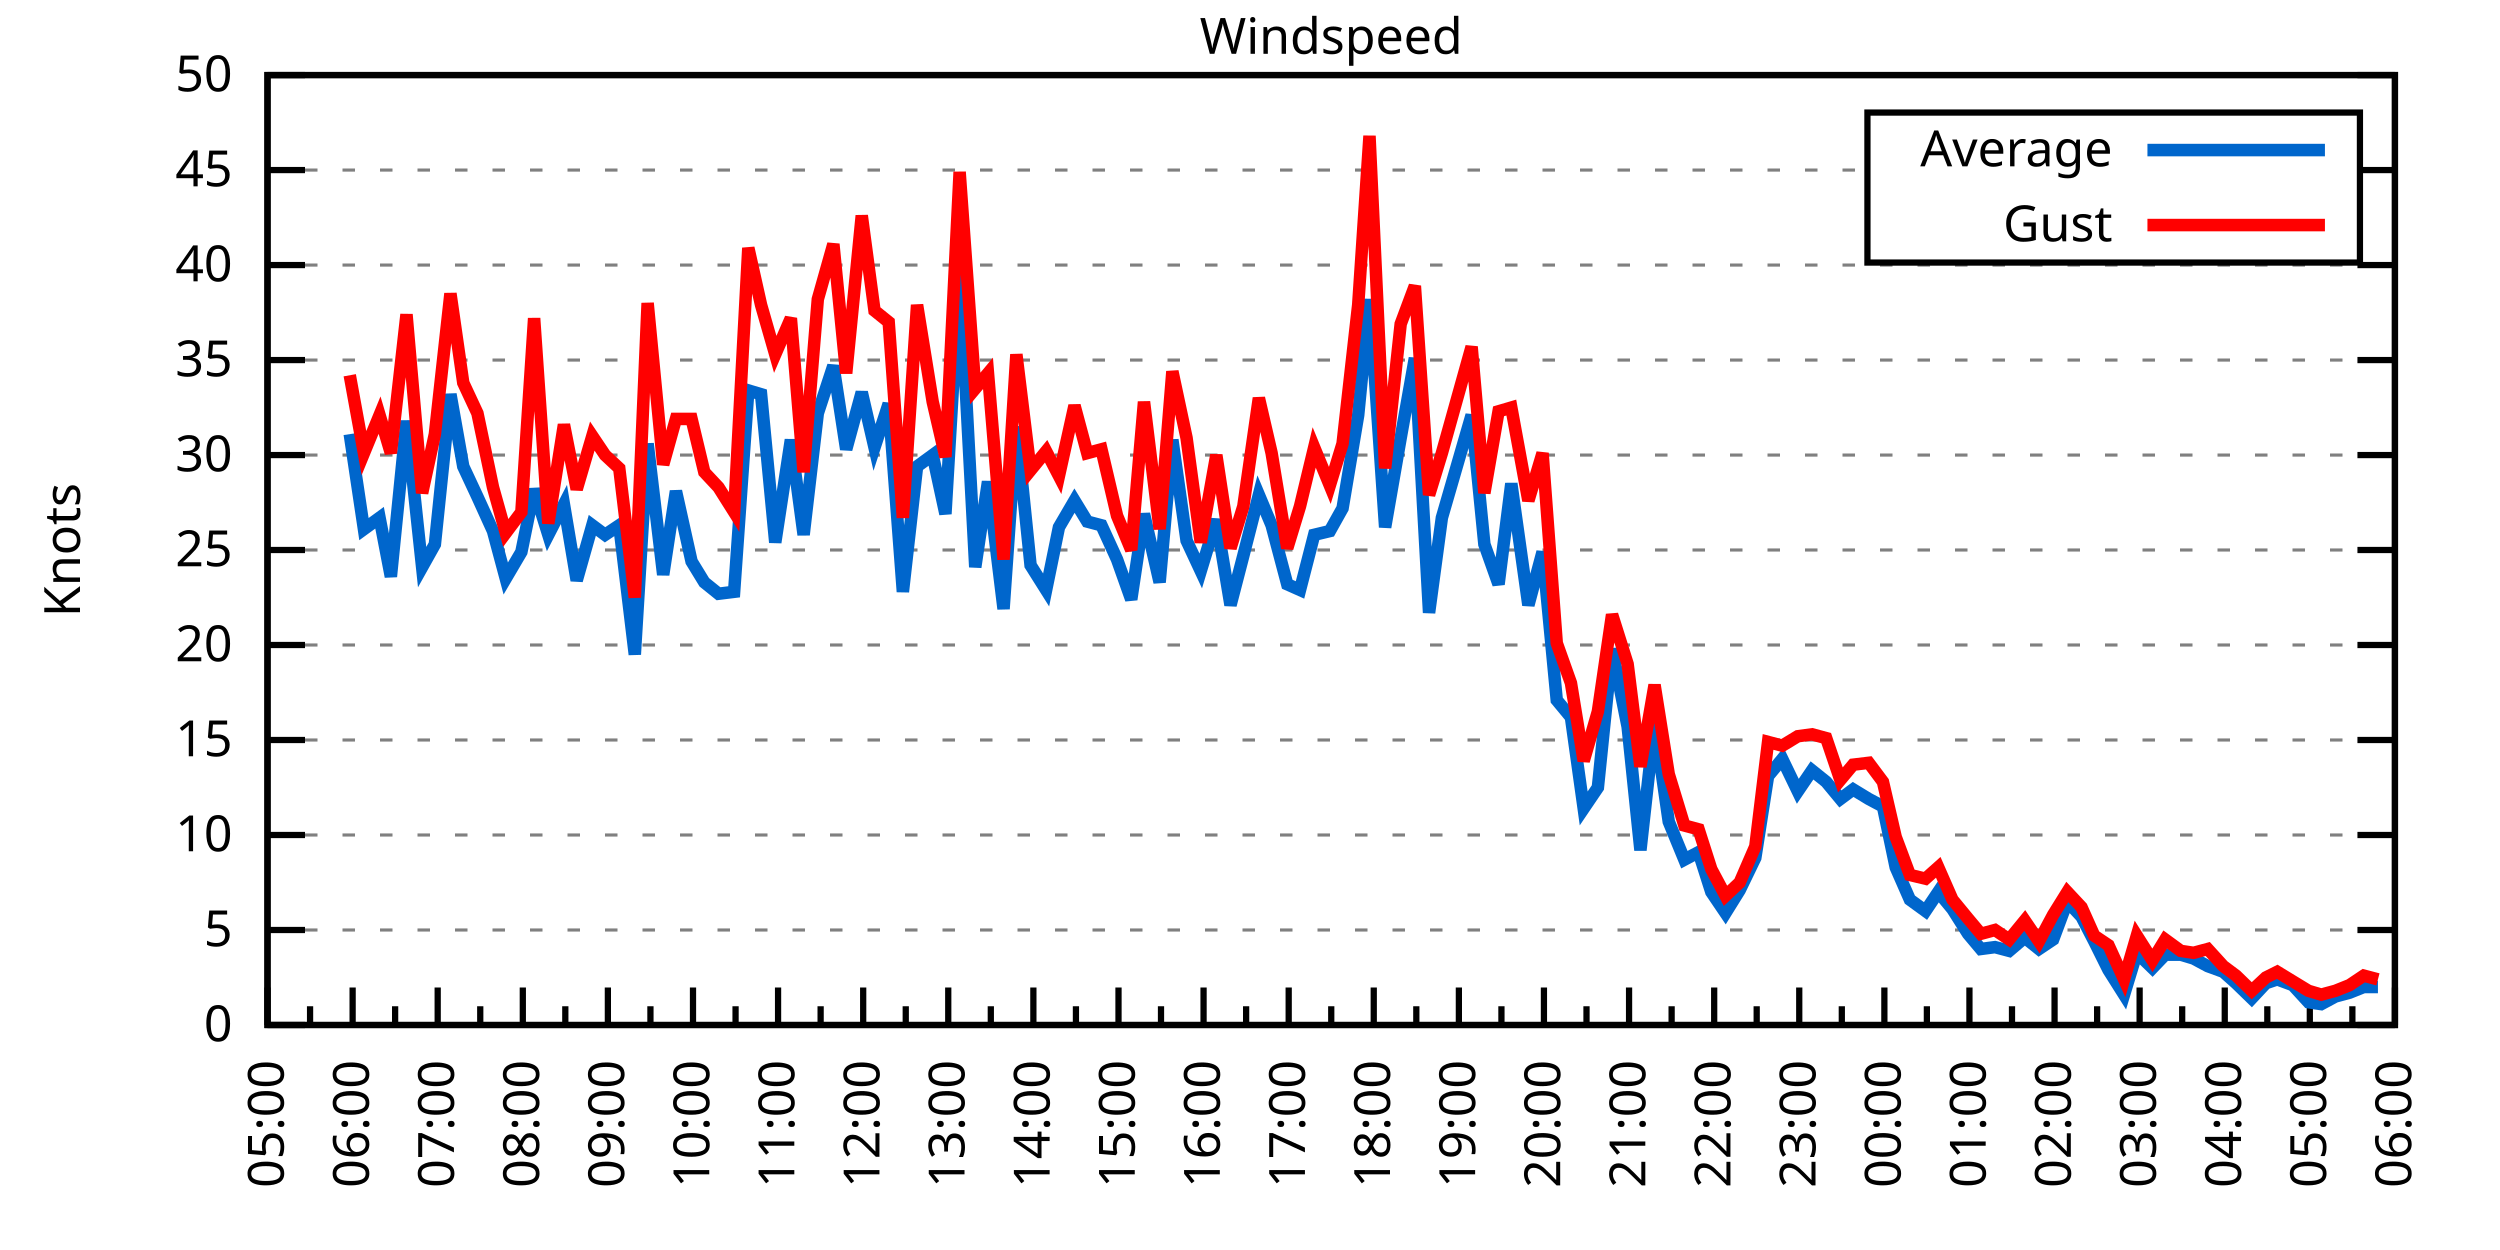
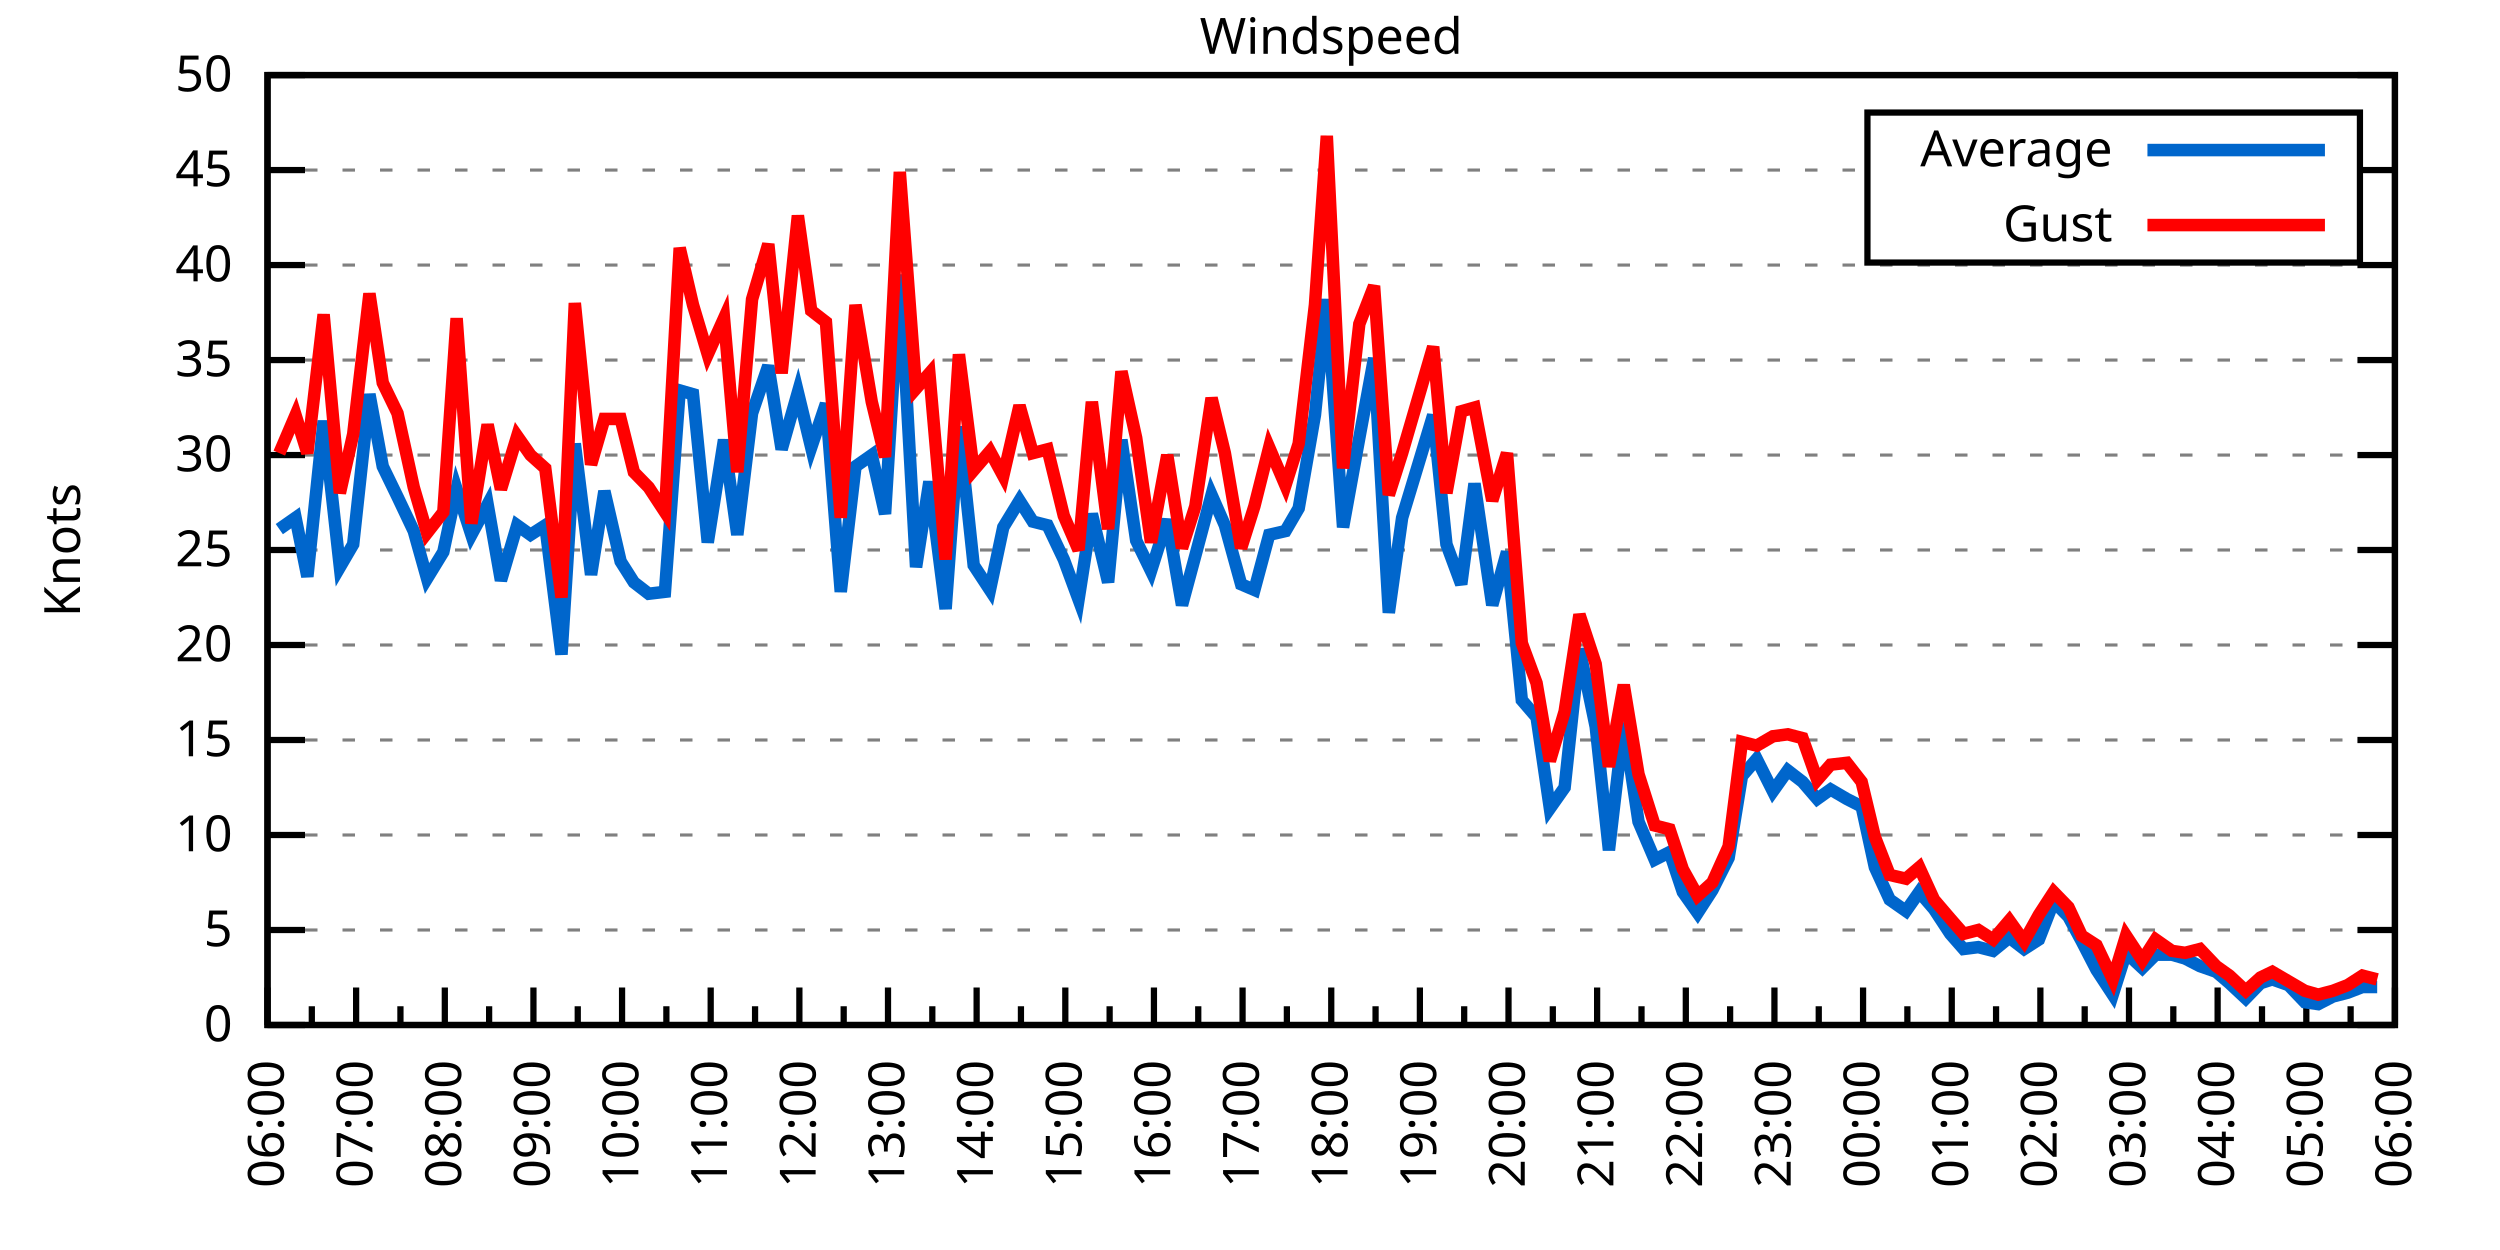
<svg xmlns="http://www.w3.org/2000/svg" xmlns:xlink="http://www.w3.org/1999/xlink" width="400" height="200" viewBox="0 0 400 200">
  <g id="gnuplot_canvas">
    <rect x="0" y="0" width="400" height="200" fill="none" />
    <defs>
      <circle id="gpDot" r="0.5" stroke-width="0.5" stroke="currentColor" />
      <path id="gpPt0" stroke-width="0.333" stroke="currentColor" d="M-1,0 h2 M0,-1 v2" />
      <path id="gpPt1" stroke-width="0.333" stroke="currentColor" d="M-1,-1 L1,1 M1,-1 L-1,1" />
      <path id="gpPt2" stroke-width="0.333" stroke="currentColor" d="M-1,0 L1,0 M0,-1 L0,1 M-1,-1 L1,1 M-1,1 L1,-1" />
      <rect id="gpPt3" stroke-width="0.333" stroke="currentColor" x="-1" y="-1" width="2" height="2" />
      <rect id="gpPt4" stroke-width="0.333" stroke="currentColor" fill="currentColor" x="-1" y="-1" width="2" height="2" />
      <circle id="gpPt5" stroke-width="0.333" stroke="currentColor" cx="0" cy="0" r="1" />
      <use xlink:href="#gpPt5" id="gpPt6" fill="currentColor" stroke="none" />
      <path id="gpPt7" stroke-width="0.333" stroke="currentColor" d="M0,-1.33 L-1.33,0.67 L1.33,0.67 z" />
      <use xlink:href="#gpPt7" id="gpPt8" fill="currentColor" stroke="none" />
      <use xlink:href="#gpPt7" id="gpPt9" stroke="currentColor" transform="rotate(180)" />
      <use xlink:href="#gpPt9" id="gpPt10" fill="currentColor" stroke="none" />
      <use xlink:href="#gpPt3" id="gpPt11" stroke="currentColor" transform="rotate(45)" />
      <use xlink:href="#gpPt11" id="gpPt12" fill="currentColor" stroke="none" />
      <path id="gpPt13" stroke-width="0.333" stroke="currentColor" d="M0,1.330 L1.265,0.411 L0.782,-1.067 L-0.782,-1.076 L-1.265,0.411 z" />
      <use xlink:href="#gpPt13" id="gpPt14" fill="currentColor" stroke="none" />
      <filter id="textbox" filterUnits="objectBoundingBox" x="0" y="0" height="1" width="1">
        <feFlood flood-color="white" flood-opacity="1" result="bgnd" />
        <feComposite in="SourceGraphic" in2="bgnd" operator="atop" />
      </filter>
      <filter id="greybox" filterUnits="objectBoundingBox" x="0" y="0" height="1" width="1">
        <feFlood flood-color="lightgrey" flood-opacity="1" result="grey" />
        <feComposite in="SourceGraphic" in2="grey" operator="atop" />
      </filter>
    </defs>
    <g fill="none" color="white" stroke="currentColor" stroke-width="1.00" stroke-linecap="butt" stroke-linejoin="miter">
</g>
    <g fill="none" color="black" stroke="currentColor" stroke-width="1.00" stroke-linecap="butt" stroke-linejoin="miter">
      <g stroke="none" shape-rendering="crispEdges">
        <polygon fill="rgb(255, 255, 255)" points="42.80,164.00 383.18,164.00 383.18,12.02 42.80,12.02 " />
      </g>
    </g>
    <g fill="none" color="black" stroke="currentColor" stroke-width="1.00" stroke-linecap="butt" stroke-linejoin="miter">
</g>
    <g fill="none" color="black" stroke="black" stroke-width="0.50" stroke-linecap="butt" stroke-linejoin="miter">
</g>
    <g fill="none" color="gray" stroke="currentColor" stroke-width="0.50" stroke-linecap="butt" stroke-linejoin="miter">
      <path stroke="gray" stroke-dasharray="2,4" class="gridline" d="M42.80,164.00 L383.19,164.00  " />
    </g>
    <g fill="none" color="gray" stroke="gray" stroke-width="1.00" stroke-linecap="butt" stroke-linejoin="miter">
</g>
    <g fill="none" color="black" stroke="currentColor" stroke-width="1.00" stroke-linecap="butt" stroke-linejoin="miter">
      <path stroke="black" d="M42.80,164.00 L48.80,164.00 M383.19,164.00 L377.19,164.00  " />
      <g transform="translate(37.20,166.60)" stroke="none" fill="black" font-family="Sans" font-size="8.00" text-anchor="end">
        <text>
          <tspan font-family="Sans"> 0</tspan>
        </text>
      </g>
    </g>
    <g fill="none" color="black" stroke="currentColor" stroke-width="1.00" stroke-linecap="butt" stroke-linejoin="miter">
</g>
    <g fill="none" color="black" stroke="black" stroke-width="0.50" stroke-linecap="butt" stroke-linejoin="miter">
</g>
    <g fill="none" color="gray" stroke="currentColor" stroke-width="0.50" stroke-linecap="butt" stroke-linejoin="miter">
      <path stroke="gray" stroke-dasharray="2,4" class="gridline" d="M42.80,148.80 L383.19,148.80  " />
    </g>
    <g fill="none" color="gray" stroke="gray" stroke-width="1.00" stroke-linecap="butt" stroke-linejoin="miter">
</g>
    <g fill="none" color="black" stroke="currentColor" stroke-width="1.00" stroke-linecap="butt" stroke-linejoin="miter">
      <path stroke="black" d="M42.80,148.80 L48.80,148.80 M383.19,148.80 L377.19,148.80  " />
      <g transform="translate(37.20,151.40)" stroke="none" fill="black" font-family="Sans" font-size="8.00" text-anchor="end">
        <text>
          <tspan font-family="Sans"> 5</tspan>
        </text>
      </g>
    </g>
    <g fill="none" color="black" stroke="currentColor" stroke-width="1.00" stroke-linecap="butt" stroke-linejoin="miter">
</g>
    <g fill="none" color="black" stroke="black" stroke-width="0.50" stroke-linecap="butt" stroke-linejoin="miter">
</g>
    <g fill="none" color="gray" stroke="currentColor" stroke-width="0.50" stroke-linecap="butt" stroke-linejoin="miter">
      <path stroke="gray" stroke-dasharray="2,4" class="gridline" d="M42.80,133.60 L383.19,133.60  " />
    </g>
    <g fill="none" color="gray" stroke="gray" stroke-width="1.00" stroke-linecap="butt" stroke-linejoin="miter">
</g>
    <g fill="none" color="black" stroke="currentColor" stroke-width="1.00" stroke-linecap="butt" stroke-linejoin="miter">
      <path stroke="black" d="M42.80,133.60 L48.80,133.60 M383.19,133.60 L377.19,133.60  " />
      <g transform="translate(37.20,136.20)" stroke="none" fill="black" font-family="Sans" font-size="8.00" text-anchor="end">
        <text>
          <tspan font-family="Sans"> 10</tspan>
        </text>
      </g>
    </g>
    <g fill="none" color="black" stroke="currentColor" stroke-width="1.00" stroke-linecap="butt" stroke-linejoin="miter">
</g>
    <g fill="none" color="black" stroke="black" stroke-width="0.50" stroke-linecap="butt" stroke-linejoin="miter">
</g>
    <g fill="none" color="gray" stroke="currentColor" stroke-width="0.50" stroke-linecap="butt" stroke-linejoin="miter">
      <path stroke="gray" stroke-dasharray="2,4" class="gridline" d="M42.80,118.40 L383.19,118.40  " />
    </g>
    <g fill="none" color="gray" stroke="gray" stroke-width="1.00" stroke-linecap="butt" stroke-linejoin="miter">
</g>
    <g fill="none" color="black" stroke="currentColor" stroke-width="1.00" stroke-linecap="butt" stroke-linejoin="miter">
      <path stroke="black" d="M42.80,118.40 L48.80,118.40 M383.19,118.40 L377.19,118.40  " />
      <g transform="translate(37.20,121.00)" stroke="none" fill="black" font-family="Sans" font-size="8.00" text-anchor="end">
        <text>
          <tspan font-family="Sans"> 15</tspan>
        </text>
      </g>
    </g>
    <g fill="none" color="black" stroke="currentColor" stroke-width="1.00" stroke-linecap="butt" stroke-linejoin="miter">
</g>
    <g fill="none" color="black" stroke="black" stroke-width="0.50" stroke-linecap="butt" stroke-linejoin="miter">
</g>
    <g fill="none" color="gray" stroke="currentColor" stroke-width="0.50" stroke-linecap="butt" stroke-linejoin="miter">
      <path stroke="gray" stroke-dasharray="2,4" class="gridline" d="M42.80,103.20 L383.19,103.20  " />
    </g>
    <g fill="none" color="gray" stroke="gray" stroke-width="1.00" stroke-linecap="butt" stroke-linejoin="miter">
</g>
    <g fill="none" color="black" stroke="currentColor" stroke-width="1.00" stroke-linecap="butt" stroke-linejoin="miter">
      <path stroke="black" d="M42.80,103.20 L48.80,103.20 M383.19,103.20 L377.19,103.20  " />
      <g transform="translate(37.20,105.80)" stroke="none" fill="black" font-family="Sans" font-size="8.00" text-anchor="end">
        <text>
          <tspan font-family="Sans"> 20</tspan>
        </text>
      </g>
    </g>
    <g fill="none" color="black" stroke="currentColor" stroke-width="1.00" stroke-linecap="butt" stroke-linejoin="miter">
</g>
    <g fill="none" color="black" stroke="black" stroke-width="0.50" stroke-linecap="butt" stroke-linejoin="miter">
</g>
    <g fill="none" color="gray" stroke="currentColor" stroke-width="0.50" stroke-linecap="butt" stroke-linejoin="miter">
      <path stroke="gray" stroke-dasharray="2,4" class="gridline" d="M42.80,88.00 L383.19,88.00  " />
    </g>
    <g fill="none" color="gray" stroke="gray" stroke-width="1.00" stroke-linecap="butt" stroke-linejoin="miter">
</g>
    <g fill="none" color="black" stroke="currentColor" stroke-width="1.00" stroke-linecap="butt" stroke-linejoin="miter">
      <path stroke="black" d="M42.80,88.00 L48.80,88.00 M383.19,88.00 L377.19,88.00  " />
      <g transform="translate(37.20,90.60)" stroke="none" fill="black" font-family="Sans" font-size="8.00" text-anchor="end">
        <text>
          <tspan font-family="Sans"> 25</tspan>
        </text>
      </g>
    </g>
    <g fill="none" color="black" stroke="currentColor" stroke-width="1.00" stroke-linecap="butt" stroke-linejoin="miter">
</g>
    <g fill="none" color="black" stroke="black" stroke-width="0.50" stroke-linecap="butt" stroke-linejoin="miter">
</g>
    <g fill="none" color="gray" stroke="currentColor" stroke-width="0.50" stroke-linecap="butt" stroke-linejoin="miter">
      <path stroke="gray" stroke-dasharray="2,4" class="gridline" d="M42.80,72.81 L383.19,72.81  " />
    </g>
    <g fill="none" color="gray" stroke="gray" stroke-width="1.00" stroke-linecap="butt" stroke-linejoin="miter">
</g>
    <g fill="none" color="black" stroke="currentColor" stroke-width="1.00" stroke-linecap="butt" stroke-linejoin="miter">
      <path stroke="black" d="M42.80,72.81 L48.80,72.81 M383.19,72.81 L377.19,72.81  " />
      <g transform="translate(37.20,75.41)" stroke="none" fill="black" font-family="Sans" font-size="8.00" text-anchor="end">
        <text>
          <tspan font-family="Sans"> 30</tspan>
        </text>
      </g>
    </g>
    <g fill="none" color="black" stroke="currentColor" stroke-width="1.00" stroke-linecap="butt" stroke-linejoin="miter">
</g>
    <g fill="none" color="black" stroke="black" stroke-width="0.50" stroke-linecap="butt" stroke-linejoin="miter">
</g>
    <g fill="none" color="gray" stroke="currentColor" stroke-width="0.50" stroke-linecap="butt" stroke-linejoin="miter">
      <path stroke="gray" stroke-dasharray="2,4" class="gridline" d="M42.80,57.61 L383.19,57.61  " />
    </g>
    <g fill="none" color="gray" stroke="gray" stroke-width="1.00" stroke-linecap="butt" stroke-linejoin="miter">
</g>
    <g fill="none" color="black" stroke="currentColor" stroke-width="1.00" stroke-linecap="butt" stroke-linejoin="miter">
      <path stroke="black" d="M42.80,57.61 L48.80,57.61 M383.19,57.61 L377.19,57.61  " />
      <g transform="translate(37.20,60.21)" stroke="none" fill="black" font-family="Sans" font-size="8.00" text-anchor="end">
        <text>
          <tspan font-family="Sans"> 35</tspan>
        </text>
      </g>
    </g>
    <g fill="none" color="black" stroke="currentColor" stroke-width="1.00" stroke-linecap="butt" stroke-linejoin="miter">
</g>
    <g fill="none" color="black" stroke="black" stroke-width="0.50" stroke-linecap="butt" stroke-linejoin="miter">
</g>
    <g fill="none" color="gray" stroke="currentColor" stroke-width="0.50" stroke-linecap="butt" stroke-linejoin="miter">
      <path stroke="gray" stroke-dasharray="2,4" class="gridline" d="M42.80,42.41 L383.19,42.41  " />
    </g>
    <g fill="none" color="gray" stroke="gray" stroke-width="1.00" stroke-linecap="butt" stroke-linejoin="miter">
</g>
    <g fill="none" color="black" stroke="currentColor" stroke-width="1.00" stroke-linecap="butt" stroke-linejoin="miter">
      <path stroke="black" d="M42.80,42.41 L48.80,42.41 M383.19,42.41 L377.19,42.41  " />
      <g transform="translate(37.20,45.01)" stroke="none" fill="black" font-family="Sans" font-size="8.00" text-anchor="end">
        <text>
          <tspan font-family="Sans"> 40</tspan>
        </text>
      </g>
    </g>
    <g fill="none" color="black" stroke="currentColor" stroke-width="1.00" stroke-linecap="butt" stroke-linejoin="miter">
</g>
    <g fill="none" color="black" stroke="black" stroke-width="0.50" stroke-linecap="butt" stroke-linejoin="miter">
</g>
    <g fill="none" color="gray" stroke="currentColor" stroke-width="0.50" stroke-linecap="butt" stroke-linejoin="miter">
      <path stroke="gray" stroke-dasharray="2,4" class="gridline" d="M42.80,27.21 L298.79,27.21 M377.59,27.21 L383.19,27.21  " />
    </g>
    <g fill="none" color="gray" stroke="gray" stroke-width="1.00" stroke-linecap="butt" stroke-linejoin="miter">
</g>
    <g fill="none" color="black" stroke="currentColor" stroke-width="1.00" stroke-linecap="butt" stroke-linejoin="miter">
      <path stroke="black" d="M42.80,27.21 L48.80,27.21 M383.19,27.21 L377.19,27.21  " />
      <g transform="translate(37.20,29.81)" stroke="none" fill="black" font-family="Sans" font-size="8.00" text-anchor="end">
        <text>
          <tspan font-family="Sans"> 45</tspan>
        </text>
      </g>
    </g>
    <g fill="none" color="black" stroke="currentColor" stroke-width="1.00" stroke-linecap="butt" stroke-linejoin="miter">
</g>
    <g fill="none" color="black" stroke="black" stroke-width="0.50" stroke-linecap="butt" stroke-linejoin="miter">
</g>
    <g fill="none" color="gray" stroke="currentColor" stroke-width="0.50" stroke-linecap="butt" stroke-linejoin="miter">
      <path stroke="gray" stroke-dasharray="2,4" class="gridline" d="M42.80,12.01 L383.19,12.01  " />
    </g>
    <g fill="none" color="gray" stroke="gray" stroke-width="1.00" stroke-linecap="butt" stroke-linejoin="miter">
</g>
    <g fill="none" color="black" stroke="currentColor" stroke-width="1.00" stroke-linecap="butt" stroke-linejoin="miter">
      <path stroke="black" d="M42.80,12.01 L48.80,12.01 M383.19,12.01 L377.19,12.01  " />
      <g transform="translate(37.20,14.61)" stroke="none" fill="black" font-family="Sans" font-size="8.00" text-anchor="end">
        <text>
          <tspan font-family="Sans"> 50</tspan>
        </text>
      </g>
    </g>
    <g fill="none" color="black" stroke="currentColor" stroke-width="1.00" stroke-linecap="butt" stroke-linejoin="miter">
      <path stroke="black" d="M42.80,164.00 L42.80,158.00  " />
      <g transform="translate(45.40,169.60) rotate(270)" stroke="none" fill="black" font-family="Sans" font-size="8.00" text-anchor="end">
        <text>
+           <tspan font-family="Sans">06:00</tspan>
+         </text>
+       </g>
+     </g>
+     <g fill="none" color="black" stroke="currentColor" stroke-width="1.00" stroke-linecap="butt" stroke-linejoin="miter">
+       <path stroke="black" d="M49.89,164.00 L49.89,161.00 M56.98,164.00 L56.98,158.00  " />
+       <g transform="translate(59.58,169.60) rotate(270)" stroke="none" fill="black" font-family="Sans" font-size="8.00" text-anchor="end">
+         <text>
+           <tspan font-family="Sans">07:00</tspan>
+         </text>
+       </g>
+     </g>
+     <g fill="none" color="black" stroke="currentColor" stroke-width="1.00" stroke-linecap="butt" stroke-linejoin="miter">
+       <path stroke="black" d="M64.07,164.00 L64.07,161.00 M71.17,164.00 L71.17,158.00  " />
+       <g transform="translate(73.77,169.60) rotate(270)" stroke="none" fill="black" font-family="Sans" font-size="8.00" text-anchor="end">
+         <text>
+           <tspan font-family="Sans">08:00</tspan>
+         </text>
+       </g>
+     </g>
+     <g fill="none" color="black" stroke="currentColor" stroke-width="1.00" stroke-linecap="butt" stroke-linejoin="miter">
+       <path stroke="black" d="M78.26,164.00 L78.26,161.00 M85.35,164.00 L85.35,158.00  " />
+       <g transform="translate(87.95,169.60) rotate(270)" stroke="none" fill="black" font-family="Sans" font-size="8.00" text-anchor="end">
+         <text>
+           <tspan font-family="Sans">09:00</tspan>
+         </text>
+       </g>
+     </g>
+     <g fill="none" color="black" stroke="currentColor" stroke-width="1.00" stroke-linecap="butt" stroke-linejoin="miter">
+       <path stroke="black" d="M92.44,164.00 L92.44,161.00 M99.53,164.00 L99.53,158.00  " />
+       <g transform="translate(102.13,169.60) rotate(270)" stroke="none" fill="black" font-family="Sans" font-size="8.00" text-anchor="end">
+         <text>
+           <tspan font-family="Sans">10:00</tspan>
+         </text>
+       </g>
+     </g>
+     <g fill="none" color="black" stroke="currentColor" stroke-width="1.00" stroke-linecap="butt" stroke-linejoin="miter">
+       <path stroke="black" d="M106.62,164.00 L106.62,161.00 M113.71,164.00 L113.71,158.00  " />
+       <g transform="translate(116.31,169.60) rotate(270)" stroke="none" fill="black" font-family="Sans" font-size="8.00" text-anchor="end">
+         <text>
+           <tspan font-family="Sans">11:00</tspan>
+         </text>
+       </g>
+     </g>
+     <g fill="none" color="black" stroke="currentColor" stroke-width="1.00" stroke-linecap="butt" stroke-linejoin="miter">
+       <path stroke="black" d="M120.81,164.00 L120.81,161.00 M127.90,164.00 L127.90,158.00  " />
+       <g transform="translate(130.50,169.60) rotate(270)" stroke="none" fill="black" font-family="Sans" font-size="8.00" text-anchor="end">
+         <text>
+           <tspan font-family="Sans">12:00</tspan>
+         </text>
+       </g>
+     </g>
+     <g fill="none" color="black" stroke="currentColor" stroke-width="1.00" stroke-linecap="butt" stroke-linejoin="miter">
+       <path stroke="black" d="M134.99,164.00 L134.99,161.00 M142.08,164.00 L142.08,158.00  " />
+       <g transform="translate(144.68,169.60) rotate(270)" stroke="none" fill="black" font-family="Sans" font-size="8.00" text-anchor="end">
+         <text>
+           <tspan font-family="Sans">13:00</tspan>
+         </text>
+       </g>
+     </g>
+     <g fill="none" color="black" stroke="currentColor" stroke-width="1.00" stroke-linecap="butt" stroke-linejoin="miter">
+       <path stroke="black" d="M149.17,164.00 L149.17,161.00 M156.26,164.00 L156.26,158.00  " />
+       <g transform="translate(158.86,169.60) rotate(270)" stroke="none" fill="black" font-family="Sans" font-size="8.00" text-anchor="end">
+         <text>
+           <tspan font-family="Sans">14:00</tspan>
+         </text>
+       </g>
+     </g>
+     <g fill="none" color="black" stroke="currentColor" stroke-width="1.00" stroke-linecap="butt" stroke-linejoin="miter">
+       <path stroke="black" d="M163.35,164.00 L163.35,161.00 M170.45,164.00 L170.45,158.00  " />
+       <g transform="translate(173.05,169.60) rotate(270)" stroke="none" fill="black" font-family="Sans" font-size="8.00" text-anchor="end">
+         <text>
+           <tspan font-family="Sans">15:00</tspan>
+         </text>
+       </g>
+     </g>
+     <g fill="none" color="black" stroke="currentColor" stroke-width="1.00" stroke-linecap="butt" stroke-linejoin="miter">
+       <path stroke="black" d="M177.54,164.00 L177.54,161.00 M184.63,164.00 L184.63,158.00  " />
+       <g transform="translate(187.23,169.60) rotate(270)" stroke="none" fill="black" font-family="Sans" font-size="8.00" text-anchor="end">
+         <text>
+           <tspan font-family="Sans">16:00</tspan>
+         </text>
+       </g>
+     </g>
+     <g fill="none" color="black" stroke="currentColor" stroke-width="1.00" stroke-linecap="butt" stroke-linejoin="miter">
+       <path stroke="black" d="M191.72,164.00 L191.72,161.00 M198.81,164.00 L198.81,158.00  " />
+       <g transform="translate(201.41,169.60) rotate(270)" stroke="none" fill="black" font-family="Sans" font-size="8.00" text-anchor="end">
+         <text>
+           <tspan font-family="Sans">17:00</tspan>
+         </text>
+       </g>
+     </g>
+     <g fill="none" color="black" stroke="currentColor" stroke-width="1.00" stroke-linecap="butt" stroke-linejoin="miter">
+       <path stroke="black" d="M205.90,164.00 L205.90,161.00 M213.00,164.00 L213.00,158.00  " />
+       <g transform="translate(215.60,169.60) rotate(270)" stroke="none" fill="black" font-family="Sans" font-size="8.00" text-anchor="end">
+         <text>
+           <tspan font-family="Sans">18:00</tspan>
+         </text>
+       </g>
+     </g>
+     <g fill="none" color="black" stroke="currentColor" stroke-width="1.00" stroke-linecap="butt" stroke-linejoin="miter">
+       <path stroke="black" d="M220.09,164.00 L220.09,161.00 M227.18,164.00 L227.18,158.00  " />
+       <g transform="translate(229.78,169.60) rotate(270)" stroke="none" fill="black" font-family="Sans" font-size="8.00" text-anchor="end">
+         <text>
+           <tspan font-family="Sans">19:00</tspan>
+         </text>
+       </g>
+     </g>
+     <g fill="none" color="black" stroke="currentColor" stroke-width="1.00" stroke-linecap="butt" stroke-linejoin="miter">
+       <path stroke="black" d="M234.27,164.00 L234.27,161.00 M241.36,164.00 L241.36,158.00  " />
+       <g transform="translate(243.96,169.60) rotate(270)" stroke="none" fill="black" font-family="Sans" font-size="8.00" text-anchor="end">
+         <text>
+           <tspan font-family="Sans">20:00</tspan>
+         </text>
+       </g>
+     </g>
+     <g fill="none" color="black" stroke="currentColor" stroke-width="1.00" stroke-linecap="butt" stroke-linejoin="miter">
+       <path stroke="black" d="M248.45,164.00 L248.45,161.00 M255.54,164.00 L255.54,158.00  " />
+       <g transform="translate(258.14,169.60) rotate(270)" stroke="none" fill="black" font-family="Sans" font-size="8.00" text-anchor="end">
+         <text>
+           <tspan font-family="Sans">21:00</tspan>
+         </text>
+       </g>
+     </g>
+     <g fill="none" color="black" stroke="currentColor" stroke-width="1.00" stroke-linecap="butt" stroke-linejoin="miter">
+       <path stroke="black" d="M262.64,164.00 L262.64,161.00 M269.73,164.00 L269.73,158.00  " />
+       <g transform="translate(272.33,169.60) rotate(270)" stroke="none" fill="black" font-family="Sans" font-size="8.00" text-anchor="end">
+         <text>
+           <tspan font-family="Sans">22:00</tspan>
+         </text>
+       </g>
+     </g>
+     <g fill="none" color="black" stroke="currentColor" stroke-width="1.00" stroke-linecap="butt" stroke-linejoin="miter">
+       <path stroke="black" d="M276.82,164.00 L276.82,161.00 M283.91,164.00 L283.91,158.00  " />
+       <g transform="translate(286.51,169.60) rotate(270)" stroke="none" fill="black" font-family="Sans" font-size="8.00" text-anchor="end">
+         <text>
+           <tspan font-family="Sans">23:00</tspan>
+         </text>
+       </g>
+     </g>
+     <g fill="none" color="black" stroke="currentColor" stroke-width="1.00" stroke-linecap="butt" stroke-linejoin="miter">
+       <path stroke="black" d="M291.00,164.00 L291.00,161.00 M298.09,164.00 L298.09,158.00  " />
+       <g transform="translate(300.69,169.60) rotate(270)" stroke="none" fill="black" font-family="Sans" font-size="8.00" text-anchor="end">
+         <text>
+           <tspan font-family="Sans">00:00</tspan>
+         </text>
+       </g>
+     </g>
+     <g fill="none" color="black" stroke="currentColor" stroke-width="1.00" stroke-linecap="butt" stroke-linejoin="miter">
+       <path stroke="black" d="M305.18,164.00 L305.18,161.00 M312.28,164.00 L312.28,158.00  " />
+       <g transform="translate(314.88,169.60) rotate(270)" stroke="none" fill="black" font-family="Sans" font-size="8.00" text-anchor="end">
+         <text>
+           <tspan font-family="Sans">01:00</tspan>
+         </text>
+       </g>
+     </g>
+     <g fill="none" color="black" stroke="currentColor" stroke-width="1.00" stroke-linecap="butt" stroke-linejoin="miter">
+       <path stroke="black" d="M319.37,164.00 L319.37,161.00 M326.46,164.00 L326.46,158.00  " />
+       <g transform="translate(329.06,169.60) rotate(270)" stroke="none" fill="black" font-family="Sans" font-size="8.00" text-anchor="end">
+         <text>
+           <tspan font-family="Sans">02:00</tspan>
+         </text>
+       </g>
+     </g>
+     <g fill="none" color="black" stroke="currentColor" stroke-width="1.00" stroke-linecap="butt" stroke-linejoin="miter">
+       <path stroke="black" d="M333.55,164.00 L333.55,161.00 M340.64,164.00 L340.64,158.00  " />
+       <g transform="translate(343.24,169.60) rotate(270)" stroke="none" fill="black" font-family="Sans" font-size="8.00" text-anchor="end">
+         <text>
+           <tspan font-family="Sans">03:00</tspan>
+         </text>
+       </g>
+     </g>
+     <g fill="none" color="black" stroke="currentColor" stroke-width="1.00" stroke-linecap="butt" stroke-linejoin="miter">
+       <path stroke="black" d="M347.73,164.00 L347.73,161.00 M354.82,164.00 L354.82,158.00  " />
+       <g transform="translate(357.42,169.60) rotate(270)" stroke="none" fill="black" font-family="Sans" font-size="8.00" text-anchor="end">
+         <text>
+           <tspan font-family="Sans">04:00</tspan>
+         </text>
+       </g>
+     </g>
+     <g fill="none" color="black" stroke="currentColor" stroke-width="1.00" stroke-linecap="butt" stroke-linejoin="miter">
+       <path stroke="black" d="M361.92,164.00 L361.92,161.00 M369.01,164.00 L369.01,158.00  " />
+       <g transform="translate(371.61,169.60) rotate(270)" stroke="none" fill="black" font-family="Sans" font-size="8.00" text-anchor="end">
+         <text>
          <tspan font-family="Sans">05:00</tspan>
        </text>
      </g>
    </g>
    <g fill="none" color="black" stroke="currentColor" stroke-width="1.00" stroke-linecap="butt" stroke-linejoin="miter">
-       <path stroke="black" d="M49.61,164.00 L49.61,161.00 M56.42,164.00 L56.42,158.00  " />
-       <g transform="translate(59.02,169.60) rotate(270)" stroke="none" fill="black" font-family="Sans" font-size="8.00" text-anchor="end">
-         <text>
-           <tspan font-family="Sans">06:00</tspan>
-         </text>
-       </g>
-     </g>
-     <g fill="none" color="black" stroke="currentColor" stroke-width="1.00" stroke-linecap="butt" stroke-linejoin="miter">
-       <path stroke="black" d="M63.22,164.00 L63.22,161.00 M70.03,164.00 L70.03,158.00  " />
-       <g transform="translate(72.63,169.60) rotate(270)" stroke="none" fill="black" font-family="Sans" font-size="8.00" text-anchor="end">
-         <text>
-           <tspan font-family="Sans">07:00</tspan>
-         </text>
-       </g>
-     </g>
-     <g fill="none" color="black" stroke="currentColor" stroke-width="1.00" stroke-linecap="butt" stroke-linejoin="miter">
-       <path stroke="black" d="M76.84,164.00 L76.84,161.00 M83.65,164.00 L83.65,158.00  " />
-       <g transform="translate(86.25,169.60) rotate(270)" stroke="none" fill="black" font-family="Sans" font-size="8.00" text-anchor="end">
-         <text>
-           <tspan font-family="Sans">08:00</tspan>
-         </text>
-       </g>
-     </g>
-     <g fill="none" color="black" stroke="currentColor" stroke-width="1.00" stroke-linecap="butt" stroke-linejoin="miter">
-       <path stroke="black" d="M90.45,164.00 L90.45,161.00 M97.26,164.00 L97.26,158.00  " />
-       <g transform="translate(99.86,169.60) rotate(270)" stroke="none" fill="black" font-family="Sans" font-size="8.00" text-anchor="end">
-         <text>
-           <tspan font-family="Sans">09:00</tspan>
-         </text>
-       </g>
-     </g>
-     <g fill="none" color="black" stroke="currentColor" stroke-width="1.00" stroke-linecap="butt" stroke-linejoin="miter">
-       <path stroke="black" d="M104.07,164.00 L104.07,161.00 M110.88,164.00 L110.88,158.00  " />
-       <g transform="translate(113.48,169.60) rotate(270)" stroke="none" fill="black" font-family="Sans" font-size="8.00" text-anchor="end">
-         <text>
-           <tspan font-family="Sans">10:00</tspan>
-         </text>
-       </g>
-     </g>
-     <g fill="none" color="black" stroke="currentColor" stroke-width="1.00" stroke-linecap="butt" stroke-linejoin="miter">
-       <path stroke="black" d="M117.69,164.00 L117.69,161.00 M124.49,164.00 L124.49,158.00  " />
-       <g transform="translate(127.09,169.60) rotate(270)" stroke="none" fill="black" font-family="Sans" font-size="8.00" text-anchor="end">
-         <text>
-           <tspan font-family="Sans">11:00</tspan>
-         </text>
-       </g>
-     </g>
-     <g fill="none" color="black" stroke="currentColor" stroke-width="1.00" stroke-linecap="butt" stroke-linejoin="miter">
-       <path stroke="black" d="M131.30,164.00 L131.30,161.00 M138.11,164.00 L138.11,158.00  " />
-       <g transform="translate(140.71,169.60) rotate(270)" stroke="none" fill="black" font-family="Sans" font-size="8.00" text-anchor="end">
-         <text>
-           <tspan font-family="Sans">12:00</tspan>
-         </text>
-       </g>
-     </g>
-     <g fill="none" color="black" stroke="currentColor" stroke-width="1.00" stroke-linecap="butt" stroke-linejoin="miter">
-       <path stroke="black" d="M144.92,164.00 L144.92,161.00 M151.72,164.00 L151.72,158.00  " />
-       <g transform="translate(154.32,169.60) rotate(270)" stroke="none" fill="black" font-family="Sans" font-size="8.00" text-anchor="end">
-         <text>
-           <tspan font-family="Sans">13:00</tspan>
-         </text>
-       </g>
-     </g>
-     <g fill="none" color="black" stroke="currentColor" stroke-width="1.00" stroke-linecap="butt" stroke-linejoin="miter">
-       <path stroke="black" d="M158.53,164.00 L158.53,161.00 M165.34,164.00 L165.34,158.00  " />
-       <g transform="translate(167.94,169.60) rotate(270)" stroke="none" fill="black" font-family="Sans" font-size="8.00" text-anchor="end">
-         <text>
-           <tspan font-family="Sans">14:00</tspan>
-         </text>
-       </g>
-     </g>
-     <g fill="none" color="black" stroke="currentColor" stroke-width="1.00" stroke-linecap="butt" stroke-linejoin="miter">
-       <path stroke="black" d="M172.15,164.00 L172.15,161.00 M178.96,164.00 L178.96,158.00  " />
-       <g transform="translate(181.56,169.60) rotate(270)" stroke="none" fill="black" font-family="Sans" font-size="8.00" text-anchor="end">
-         <text>
-           <tspan font-family="Sans">15:00</tspan>
-         </text>
-       </g>
-     </g>
-     <g fill="none" color="black" stroke="currentColor" stroke-width="1.00" stroke-linecap="butt" stroke-linejoin="miter">
-       <path stroke="black" d="M185.76,164.00 L185.76,161.00 M192.57,164.00 L192.57,158.00  " />
-       <g transform="translate(195.17,169.60) rotate(270)" stroke="none" fill="black" font-family="Sans" font-size="8.00" text-anchor="end">
-         <text>
-           <tspan font-family="Sans">16:00</tspan>
-         </text>
-       </g>
-     </g>
-     <g fill="none" color="black" stroke="currentColor" stroke-width="1.00" stroke-linecap="butt" stroke-linejoin="miter">
-       <path stroke="black" d="M199.38,164.00 L199.38,161.00 M206.19,164.00 L206.19,158.00  " />
-       <g transform="translate(208.79,169.60) rotate(270)" stroke="none" fill="black" font-family="Sans" font-size="8.00" text-anchor="end">
-         <text>
-           <tspan font-family="Sans">17:00</tspan>
-         </text>
-       </g>
-     </g>
-     <g fill="none" color="black" stroke="currentColor" stroke-width="1.00" stroke-linecap="butt" stroke-linejoin="miter">
-       <path stroke="black" d="M213.00,164.00 L213.00,161.00 M219.80,164.00 L219.80,158.00  " />
-       <g transform="translate(222.40,169.60) rotate(270)" stroke="none" fill="black" font-family="Sans" font-size="8.00" text-anchor="end">
-         <text>
-           <tspan font-family="Sans">18:00</tspan>
-         </text>
-       </g>
-     </g>
-     <g fill="none" color="black" stroke="currentColor" stroke-width="1.00" stroke-linecap="butt" stroke-linejoin="miter">
-       <path stroke="black" d="M226.61,164.00 L226.61,161.00 M233.42,164.00 L233.42,158.00  " />
-       <g transform="translate(236.02,169.60) rotate(270)" stroke="none" fill="black" font-family="Sans" font-size="8.00" text-anchor="end">
-         <text>
-           <tspan font-family="Sans">19:00</tspan>
-         </text>
-       </g>
-     </g>
-     <g fill="none" color="black" stroke="currentColor" stroke-width="1.00" stroke-linecap="butt" stroke-linejoin="miter">
-       <path stroke="black" d="M240.23,164.00 L240.23,161.00 M247.03,164.00 L247.03,158.00  " />
-       <g transform="translate(249.63,169.60) rotate(270)" stroke="none" fill="black" font-family="Sans" font-size="8.00" text-anchor="end">
-         <text>
-           <tspan font-family="Sans">20:00</tspan>
-         </text>
-       </g>
-     </g>
-     <g fill="none" color="black" stroke="currentColor" stroke-width="1.00" stroke-linecap="butt" stroke-linejoin="miter">
-       <path stroke="black" d="M253.84,164.00 L253.84,161.00 M260.65,164.00 L260.65,158.00  " />
-       <g transform="translate(263.25,169.60) rotate(270)" stroke="none" fill="black" font-family="Sans" font-size="8.00" text-anchor="end">
-         <text>
-           <tspan font-family="Sans">21:00</tspan>
-         </text>
-       </g>
-     </g>
-     <g fill="none" color="black" stroke="currentColor" stroke-width="1.00" stroke-linecap="butt" stroke-linejoin="miter">
-       <path stroke="black" d="M267.46,164.00 L267.46,161.00 M274.27,164.00 L274.27,158.00  " />
-       <g transform="translate(276.87,169.60) rotate(270)" stroke="none" fill="black" font-family="Sans" font-size="8.00" text-anchor="end">
-         <text>
-           <tspan font-family="Sans">22:00</tspan>
-         </text>
-       </g>
-     </g>
-     <g fill="none" color="black" stroke="currentColor" stroke-width="1.00" stroke-linecap="butt" stroke-linejoin="miter">
-       <path stroke="black" d="M281.07,164.00 L281.07,161.00 M287.88,164.00 L287.88,158.00  " />
-       <g transform="translate(290.48,169.60) rotate(270)" stroke="none" fill="black" font-family="Sans" font-size="8.00" text-anchor="end">
-         <text>
-           <tspan font-family="Sans">23:00</tspan>
-         </text>
-       </g>
-     </g>
-     <g fill="none" color="black" stroke="currentColor" stroke-width="1.00" stroke-linecap="butt" stroke-linejoin="miter">
-       <path stroke="black" d="M294.69,164.00 L294.69,161.00 M301.50,164.00 L301.50,158.00  " />
-       <g transform="translate(304.10,169.60) rotate(270)" stroke="none" fill="black" font-family="Sans" font-size="8.00" text-anchor="end">
-         <text>
-           <tspan font-family="Sans">00:00</tspan>
-         </text>
-       </g>
-     </g>
-     <g fill="none" color="black" stroke="currentColor" stroke-width="1.00" stroke-linecap="butt" stroke-linejoin="miter">
-       <path stroke="black" d="M308.30,164.00 L308.30,161.00 M315.11,164.00 L315.11,158.00  " />
-       <g transform="translate(317.71,169.60) rotate(270)" stroke="none" fill="black" font-family="Sans" font-size="8.00" text-anchor="end">
-         <text>
-           <tspan font-family="Sans">01:00</tspan>
-         </text>
-       </g>
-     </g>
-     <g fill="none" color="black" stroke="currentColor" stroke-width="1.00" stroke-linecap="butt" stroke-linejoin="miter">
-       <path stroke="black" d="M321.92,164.00 L321.92,161.00 M328.73,164.00 L328.73,158.00  " />
-       <g transform="translate(331.33,169.60) rotate(270)" stroke="none" fill="black" font-family="Sans" font-size="8.00" text-anchor="end">
-         <text>
-           <tspan font-family="Sans">02:00</tspan>
-         </text>
-       </g>
-     </g>
-     <g fill="none" color="black" stroke="currentColor" stroke-width="1.00" stroke-linecap="butt" stroke-linejoin="miter">
-       <path stroke="black" d="M335.54,164.00 L335.54,161.00 M342.34,164.00 L342.34,158.00  " />
-       <g transform="translate(344.94,169.60) rotate(270)" stroke="none" fill="black" font-family="Sans" font-size="8.00" text-anchor="end">
-         <text>
-           <tspan font-family="Sans">03:00</tspan>
-         </text>
-       </g>
-     </g>
-     <g fill="none" color="black" stroke="currentColor" stroke-width="1.00" stroke-linecap="butt" stroke-linejoin="miter">
-       <path stroke="black" d="M349.15,164.00 L349.15,161.00 M355.96,164.00 L355.96,158.00  " />
-       <g transform="translate(358.56,169.60) rotate(270)" stroke="none" fill="black" font-family="Sans" font-size="8.00" text-anchor="end">
-         <text>
-           <tspan font-family="Sans">04:00</tspan>
-         </text>
-       </g>
-     </g>
-     <g fill="none" color="black" stroke="currentColor" stroke-width="1.00" stroke-linecap="butt" stroke-linejoin="miter">
-       <path stroke="black" d="M362.77,164.00 L362.77,161.00 M369.57,164.00 L369.57,158.00  " />
-       <g transform="translate(372.17,169.60) rotate(270)" stroke="none" fill="black" font-family="Sans" font-size="8.00" text-anchor="end">
-         <text>
-           <tspan font-family="Sans">05:00</tspan>
-         </text>
-       </g>
-     </g>
-     <g fill="none" color="black" stroke="currentColor" stroke-width="1.00" stroke-linecap="butt" stroke-linejoin="miter">
-       <path stroke="black" d="M376.38,164.00 L376.38,161.00 M383.19,164.00 L383.19,158.00  " />
+       <path stroke="black" d="M376.10,164.00 L376.10,161.00 M383.19,164.00 L383.19,158.00  " />
      <g transform="translate(385.79,169.60) rotate(270)" stroke="none" fill="black" font-family="Sans" font-size="8.00" text-anchor="end">
        <text>
          <tspan font-family="Sans">06:00</tspan>
        </text>
      </g>
    </g>
    <g fill="none" color="black" stroke="currentColor" stroke-width="1.00" stroke-linecap="butt" stroke-linejoin="miter">
</g>
    <g fill="none" color="black" stroke="currentColor" stroke-width="1.00" stroke-linecap="butt" stroke-linejoin="miter">
      <path stroke="black" d="M42.80,12.01 L42.80,164.00 L383.19,164.00 L383.19,12.01 L42.80,12.01 Z  " />
    </g>
    <g fill="none" color="black" stroke="currentColor" stroke-width="1.00" stroke-linecap="butt" stroke-linejoin="miter">
      <g transform="translate(12.80,88.01) rotate(270)" stroke="none" fill="black" font-family="Sans" font-size="8.00" text-anchor="middle">
        <text>
          <tspan font-family="Sans">Knots</tspan>
        </text>
      </g>
    </g>
    <g fill="none" color="black" stroke="currentColor" stroke-width="1.00" stroke-linecap="butt" stroke-linejoin="miter">
</g>
    <g fill="none" color="black" stroke="currentColor" stroke-width="1.00" stroke-linecap="butt" stroke-linejoin="miter">
      <path stroke="black" d="M298.79,42.01 L298.79,18.01 L377.59,18.01 L377.59,42.01 L298.79,42.01 Z  " />
    </g>
    <g id="Windspeed_plot_1">
      <g fill="none" color="white" stroke="black" stroke-width="2.00" stroke-linecap="butt" stroke-linejoin="miter">
</g>
      <g fill="none" color="black" stroke="currentColor" stroke-width="2.00" stroke-linecap="butt" stroke-linejoin="miter">
        <g transform="translate(337.99,26.61)" stroke="none" fill="black" font-family="Sans" font-size="8.00" text-anchor="end">
          <text>
            <tspan font-family="Sans">Average</tspan>
          </text>
        </g>
      </g>
      <g fill="none" color="black" stroke="currentColor" stroke-width="2.00" stroke-linecap="butt" stroke-linejoin="miter">
-         <path stroke="rgb(  0, 102, 204)" d="M343.59,24.01 L371.99,24.01 M55.96,69.46 L58.23,84.66 L60.73,82.84 L62.54,92.26 L65.04,67.33 L67.54,90.74   L69.58,87.09 L72.07,63.08 L74.12,74.63 L76.39,79.49 L78.88,84.97 L80.92,92.56 L83.42,88.31 L85.46,78.28   L87.73,85.57 L90.23,80.71 L92.27,92.87 L94.77,84.05 L96.81,85.57 L99.08,84.05 L101.57,104.72 L103.62,70.98   L106.11,91.96 L108.15,78.58 L110.65,89.83 L112.69,93.17 L114.96,95.00 L117.46,94.69 L119.73,62.47 L121.77,63.08   L124.04,86.79 L126.54,70.37 L128.58,85.57 L130.85,66.12 L133.34,58.52 L135.39,71.89 L137.88,62.77 L139.92,71.59   L142.19,64.60 L144.46,94.69 L146.73,74.63 L149.23,72.81 L151.27,82.23 L153.54,43.93 L156.04,90.74 L158.08,77.06   L160.57,97.43 L162.62,68.25 L164.89,90.44 L167.38,94.39 L169.43,84.36 L171.92,80.10 L173.96,83.45 L176.23,84.05   L178.73,89.52 L181.00,95.91 L183.04,82.23 L185.54,93.17 L187.58,70.37 L189.85,86.49 L192.12,91.35 L194.61,83.14   L196.88,96.82 L198.93,88.92 L201.42,79.19 L203.46,84.05 L205.96,93.48 L208.00,94.39 L210.27,85.57 L212.77,84.97   L214.81,81.32 L217.31,66.42 L219.12,47.88 L221.62,84.36 L224.11,70.07 L226.38,57.30 L228.65,98.04 L230.70,82.84   L235.46,66.42 L237.50,87.09 L239.77,93.48 L241.81,77.37 L244.54,96.82 L246.81,88.31 L249.08,112.02 L251.35,114.76   L253.39,129.35 L255.66,126.00 L257.93,103.81 L260.42,116.28 L262.47,136.03 L264.73,115.67 L267.00,131.47 L269.50,137.55   L271.77,136.34 L273.81,142.72 L276.08,146.07 L278.35,142.42 L280.85,137.25 L282.89,124.18 L285.16,121.44 L287.65,126.61   L289.92,123.27 L292.19,125.09 L294.46,127.83 L296.50,126.31 L299.00,127.83 L301.27,129.04 L303.31,138.77 L305.58,143.94   L308.08,145.76 L310.12,142.72 L312.39,145.46 L314.89,149.41 L316.93,151.84 L319.20,151.54 L321.47,152.14 L323.96,150.02   L326.23,151.84 L328.50,150.32 L330.77,144.24 L333.04,146.67 L335.08,150.62 L337.35,155.18 L339.85,159.14 L341.89,152.45   L344.39,154.88 L346.43,152.75 L348.92,152.75 L350.97,153.36 L353.24,154.58 L355.73,155.49 L357.77,157.31 L360.27,159.74   L362.54,157.31 L364.36,156.70 L366.85,157.62 L369.35,160.35 L371.39,160.66 L373.66,159.44 L375.93,158.83 L378.20,157.92   L380.47,157.92  " />
+         <path stroke="rgb(  0, 102, 204)" d="M343.59,24.01 L371.99,24.01 M44.69,84.66 L47.29,82.84 L49.18,92.26 L51.78,67.33 L54.38,90.74 L56.51,87.09   L59.11,63.08 L61.24,74.63 L63.60,79.49 L66.20,84.97 L68.33,92.56 L70.93,88.31 L73.06,78.28 L75.42,85.57   L78.02,80.71 L80.15,92.87 L82.75,84.05 L84.88,85.57 L87.24,84.05 L89.84,104.72 L91.97,70.98 L94.57,91.96   L96.70,78.58 L99.30,89.83 L101.42,93.17 L103.79,95.00 L106.39,94.69 L108.75,62.47 L110.88,63.08 L113.24,86.79   L115.84,70.37 L117.97,85.57 L120.33,66.12 L122.93,58.52 L125.06,71.89 L127.66,62.77 L129.79,71.59 L132.15,64.60   L134.52,94.69 L136.88,74.63 L139.48,72.81 L141.61,82.23 L143.97,43.93 L146.57,90.74 L148.70,77.06 L151.30,97.43   L153.43,68.25 L155.79,90.44 L158.39,94.39 L160.52,84.36 L163.12,80.10 L165.25,83.45 L167.61,84.05 L170.21,89.52   L172.57,95.91 L174.70,82.23 L177.30,93.17 L179.43,70.37 L181.79,86.49 L184.16,91.35 L186.76,83.14 L189.12,96.82   L191.25,88.92 L193.85,79.19 L195.98,84.05 L198.58,93.48 L200.70,94.39 L203.07,85.57 L205.67,84.97 L207.79,81.32   L210.39,66.42 L212.29,47.88 L214.89,84.36 L217.49,70.07 L219.85,57.30 L222.21,98.04 L224.34,82.84 L229.31,66.42   L231.43,87.09 L233.80,93.48 L235.92,77.37 L238.76,96.82 L241.12,88.31 L243.49,112.02 L245.85,114.76 L247.98,129.35   L250.34,126.00 L252.71,103.81 L255.31,116.28 L257.43,136.03 L259.80,115.67 L262.16,131.47 L264.76,137.55 L267.13,136.34   L269.25,142.72 L271.62,146.07 L273.98,142.42 L276.58,137.25 L278.71,124.18 L281.07,121.44 L283.67,126.61 L286.04,123.27   L288.40,125.09 L290.76,127.83 L292.89,126.31 L295.49,127.83 L297.86,129.04 L299.98,138.77 L302.35,143.94 L304.95,145.76   L307.08,142.72 L309.44,145.46 L312.04,149.41 L314.17,151.84 L316.53,151.54 L318.89,152.14 L321.49,150.02 L323.86,151.84   L326.22,150.32 L328.59,144.24 L330.95,146.67 L333.08,150.62 L335.44,155.18 L338.04,159.14 L340.17,152.45 L342.77,154.88   L344.90,152.75 L347.50,152.75 L349.62,153.36 L351.99,154.58 L354.59,155.49 L356.72,157.31 L359.32,159.74 L361.68,157.31   L363.57,156.70 L366.17,157.62 L368.77,160.35 L370.90,160.66 L373.26,159.44 L375.63,158.83 L377.99,157.92 L380.35,157.92    " />
      </g>
    </g>
    <g id="Windspeed_plot_2">
      <g fill="none" color="black" stroke="currentColor" stroke-width="2.00" stroke-linecap="butt" stroke-linejoin="miter">
        <g transform="translate(337.99,38.61)" stroke="none" fill="black" font-family="Sans" font-size="8.00" text-anchor="end">
          <text>
            <tspan font-family="Sans">Gust</tspan>
          </text>
        </g>
      </g>
      <g fill="none" color="black" stroke="currentColor" stroke-width="2.00" stroke-linecap="butt" stroke-linejoin="miter">
-         <path stroke="rgb(255,   0,   0)" d="M343.59,36.01 L371.99,36.01 M55.96,60.04 L58.23,72.50 L60.73,66.42 L62.54,72.50 L65.04,50.31 L67.54,78.89   L69.58,69.46 L72.07,46.97 L74.12,61.25 L76.39,66.12 L78.88,77.97 L80.92,85.27 L83.42,81.93 L85.46,50.92   L87.73,83.75 L90.23,67.94 L92.27,78.28 L94.77,69.77 L96.81,72.81 L99.08,74.93 L101.57,95.60 L103.62,48.49   L106.11,74.33 L108.15,67.03 L110.65,67.03 L112.69,75.54 L114.96,77.97 L117.46,81.93 L119.73,39.67 L121.77,48.79   L124.04,56.70 L126.54,50.92 L128.58,75.54 L130.85,47.88 L133.34,39.06 L135.39,59.73 L137.88,34.50 L139.92,49.70   L142.19,51.53 L144.46,82.84 L146.73,48.79 L149.23,64.29 L151.27,73.11 L153.54,27.51 L156.04,62.17 L158.08,59.73   L160.57,89.52 L162.62,56.70 L164.89,75.24 L167.38,72.20 L169.43,76.15 L171.92,64.90 L173.96,72.50 L176.23,71.89   L178.73,82.53 L181.00,88.00 L183.04,64.29 L185.54,84.66 L187.58,59.43 L189.85,70.07 L192.12,86.79 L194.61,72.81   L196.88,87.70 L198.93,81.01 L201.42,63.69 L203.46,72.50 L205.96,87.70 L208.00,81.01 L210.27,71.59 L212.77,77.67   L214.81,70.98 L217.31,48.79 L219.12,21.74 L221.62,74.93 L224.11,51.83 L226.38,45.75 L228.65,79.19 L230.70,72.50   L235.46,55.48 L237.50,78.89 L239.77,65.81 L241.81,65.21 L244.54,80.10 L246.81,72.50 L249.08,102.90 L251.35,109.28   L253.39,121.75 L255.66,113.84 L257.93,98.34 L260.42,106.24 L262.47,122.66 L264.73,109.59 L267.00,123.87 L269.50,132.08   L271.77,132.69 L273.81,139.07 L276.08,143.33 L278.35,141.20 L280.85,135.43 L282.89,118.71 L285.16,119.31 L287.65,117.80   L289.92,117.49 L292.19,118.10 L294.46,124.79 L296.50,122.35 L299.00,122.05 L301.27,125.09 L303.31,133.91 L305.58,139.99   L308.08,140.59 L310.12,138.77 L312.39,143.94 L314.89,146.98 L316.93,149.41 L319.20,148.80 L321.47,150.32 L323.96,147.28   L326.23,150.62 L328.50,146.37 L330.77,142.72 L333.04,145.15 L335.08,149.71 L337.35,151.23 L339.85,156.70 L341.89,149.71   L344.39,153.66 L346.43,150.32 L348.92,152.14 L350.97,152.45 L353.24,151.84 L355.73,154.58 L357.77,156.10 L360.27,158.53   L362.54,156.40 L364.36,155.49 L366.85,157.01 L369.35,158.53 L371.39,159.14 L373.66,158.53 L375.93,157.62 L378.20,156.10   L380.47,156.70  " />
+         <path stroke="rgb(255,   0,   0)" d="M343.59,36.01 L371.99,36.01 M44.69,72.50 L47.29,66.42 L49.18,72.50 L51.78,50.31 L54.38,78.89 L56.51,69.46   L59.11,46.97 L61.24,61.25 L63.60,66.12 L66.20,77.97 L68.33,85.27 L70.93,81.93 L73.06,50.92 L75.42,83.75   L78.02,67.94 L80.15,78.28 L82.75,69.77 L84.88,72.81 L87.24,74.93 L89.84,95.60 L91.97,48.49 L94.57,74.33   L96.70,67.03 L99.30,67.03 L101.42,75.54 L103.79,77.97 L106.39,81.93 L108.75,39.67 L110.88,48.79 L113.24,56.70   L115.84,50.92 L117.97,75.54 L120.33,47.88 L122.93,39.06 L125.06,59.73 L127.66,34.50 L129.79,49.70 L132.15,51.53   L134.52,82.84 L136.88,48.79 L139.48,64.29 L141.61,73.11 L143.97,27.51 L146.57,62.17 L148.70,59.73 L151.30,89.52   L153.43,56.70 L155.79,75.24 L158.39,72.20 L160.52,76.15 L163.12,64.90 L165.25,72.50 L167.61,71.89 L170.21,82.53   L172.57,88.00 L174.70,64.29 L177.30,84.66 L179.43,59.43 L181.79,70.07 L184.16,86.79 L186.76,72.81 L189.12,87.70   L191.25,81.01 L193.85,63.69 L195.98,72.50 L198.58,87.70 L200.70,81.01 L203.07,71.59 L205.67,77.67 L207.79,70.98   L210.39,48.79 L212.29,21.74 L214.89,74.93 L217.49,51.83 L219.85,45.75 L222.21,79.19 L224.34,72.50 L229.31,55.48   L231.43,78.89 L233.80,65.81 L235.92,65.21 L238.76,80.10 L241.12,72.50 L243.49,102.90 L245.85,109.28 L247.98,121.75   L250.34,113.84 L252.71,98.34 L255.31,106.24 L257.43,122.66 L259.80,109.59 L262.16,123.87 L264.76,132.08 L267.13,132.69   L269.25,139.07 L271.62,143.33 L273.98,141.20 L276.58,135.43 L278.71,118.71 L281.07,119.31 L283.67,117.80 L286.04,117.49   L288.40,118.10 L290.76,124.79 L292.89,122.35 L295.49,122.05 L297.86,125.09 L299.98,133.91 L302.35,139.99 L304.95,140.59   L307.08,138.77 L309.44,143.94 L312.04,146.98 L314.17,149.41 L316.53,148.80 L318.89,150.32 L321.49,147.28 L323.86,150.62   L326.22,146.37 L328.59,142.72 L330.95,145.15 L333.08,149.71 L335.44,151.23 L338.04,156.70 L340.17,149.71 L342.77,153.66   L344.90,150.32 L347.50,152.14 L349.62,152.45 L351.99,151.84 L354.59,154.58 L356.72,156.10 L359.32,158.53 L361.68,156.40   L363.57,155.49 L366.17,157.01 L368.77,158.53 L370.90,159.14 L373.26,158.53 L375.63,157.62 L377.99,156.10 L380.35,156.70    " />
      </g>
    </g>
    <g fill="none" color="black" stroke="currentColor" stroke-width="2.00" stroke-linecap="butt" stroke-linejoin="miter">
</g>
    <g fill="none" color="black" stroke="black" stroke-width="1.00" stroke-linecap="butt" stroke-linejoin="miter">
</g>
    <g fill="none" color="black" stroke="currentColor" stroke-width="1.00" stroke-linecap="butt" stroke-linejoin="miter">
      <path stroke="black" d="M42.80,12.01 L42.80,164.00 L383.19,164.00 L383.19,12.01 L42.80,12.01 Z  " />
    </g>
    <g fill="none" color="black" stroke="currentColor" stroke-width="1.00" stroke-linecap="butt" stroke-linejoin="miter">
      <g transform="translate(212.99,8.61)" stroke="none" fill="black" font-family="Sans" font-size="8.00" text-anchor="middle">
        <text>
          <tspan font-family="Sans">Windspeed</tspan>
        </text>
      </g>
    </g>
    <g fill="none" color="black" stroke="currentColor" stroke-width="1.00" stroke-linecap="butt" stroke-linejoin="miter">
</g>
  </g>
</svg>
